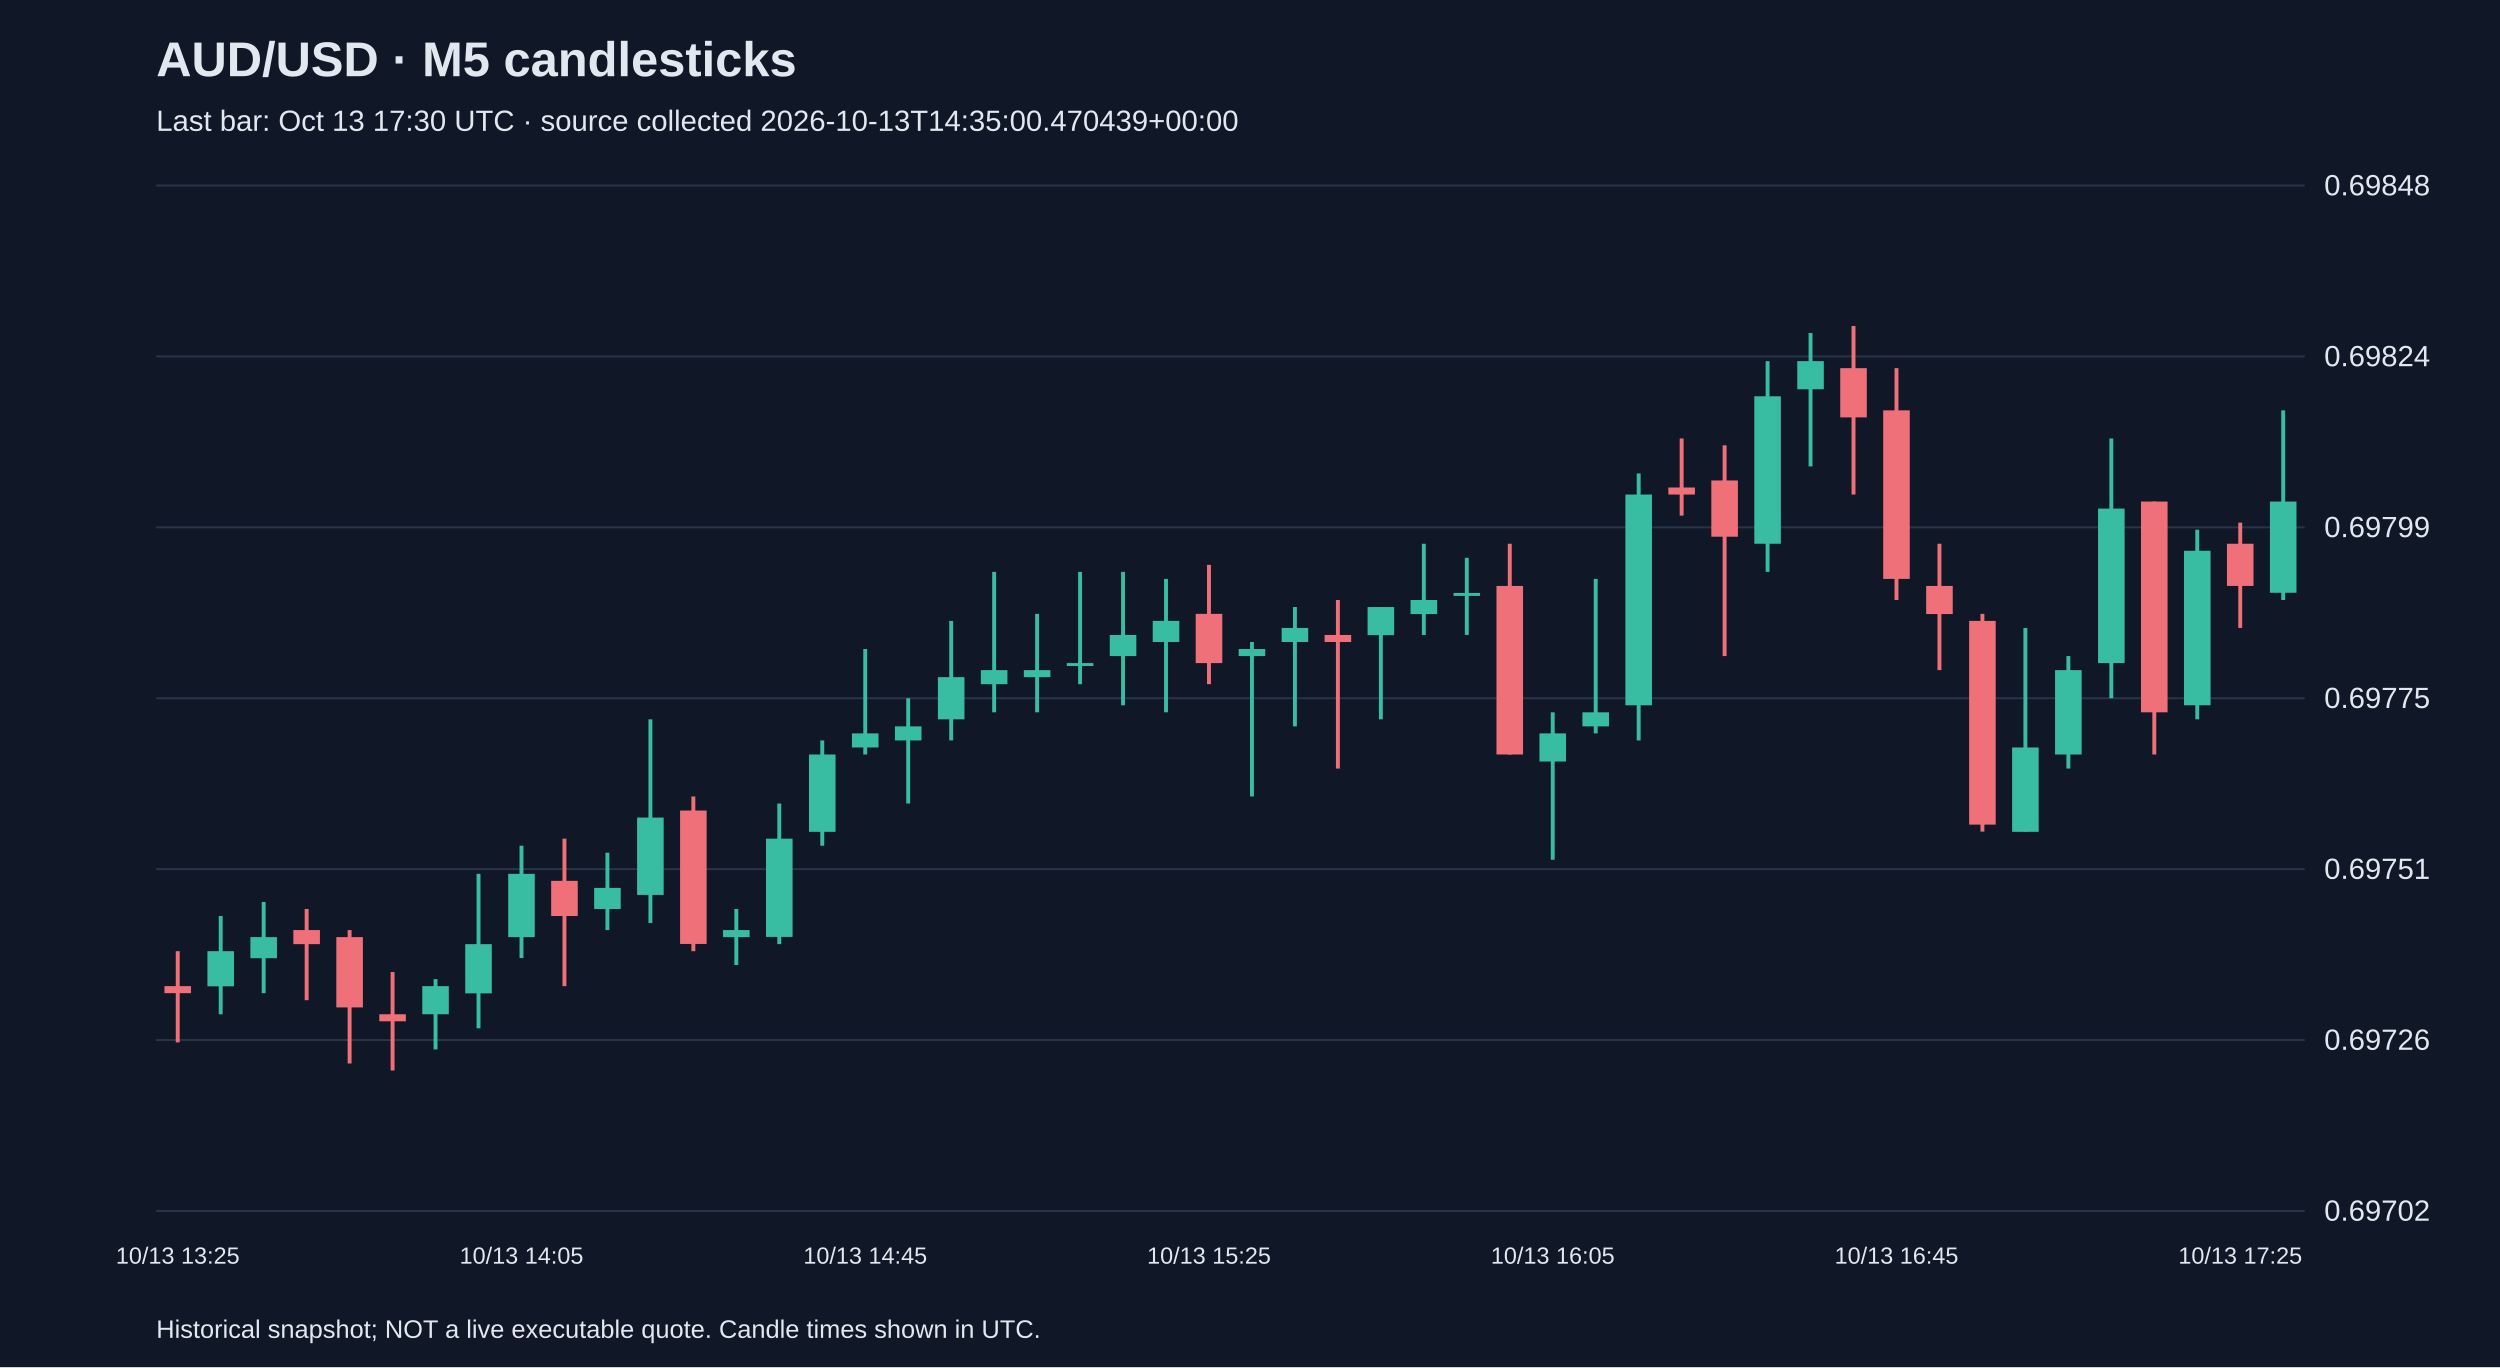
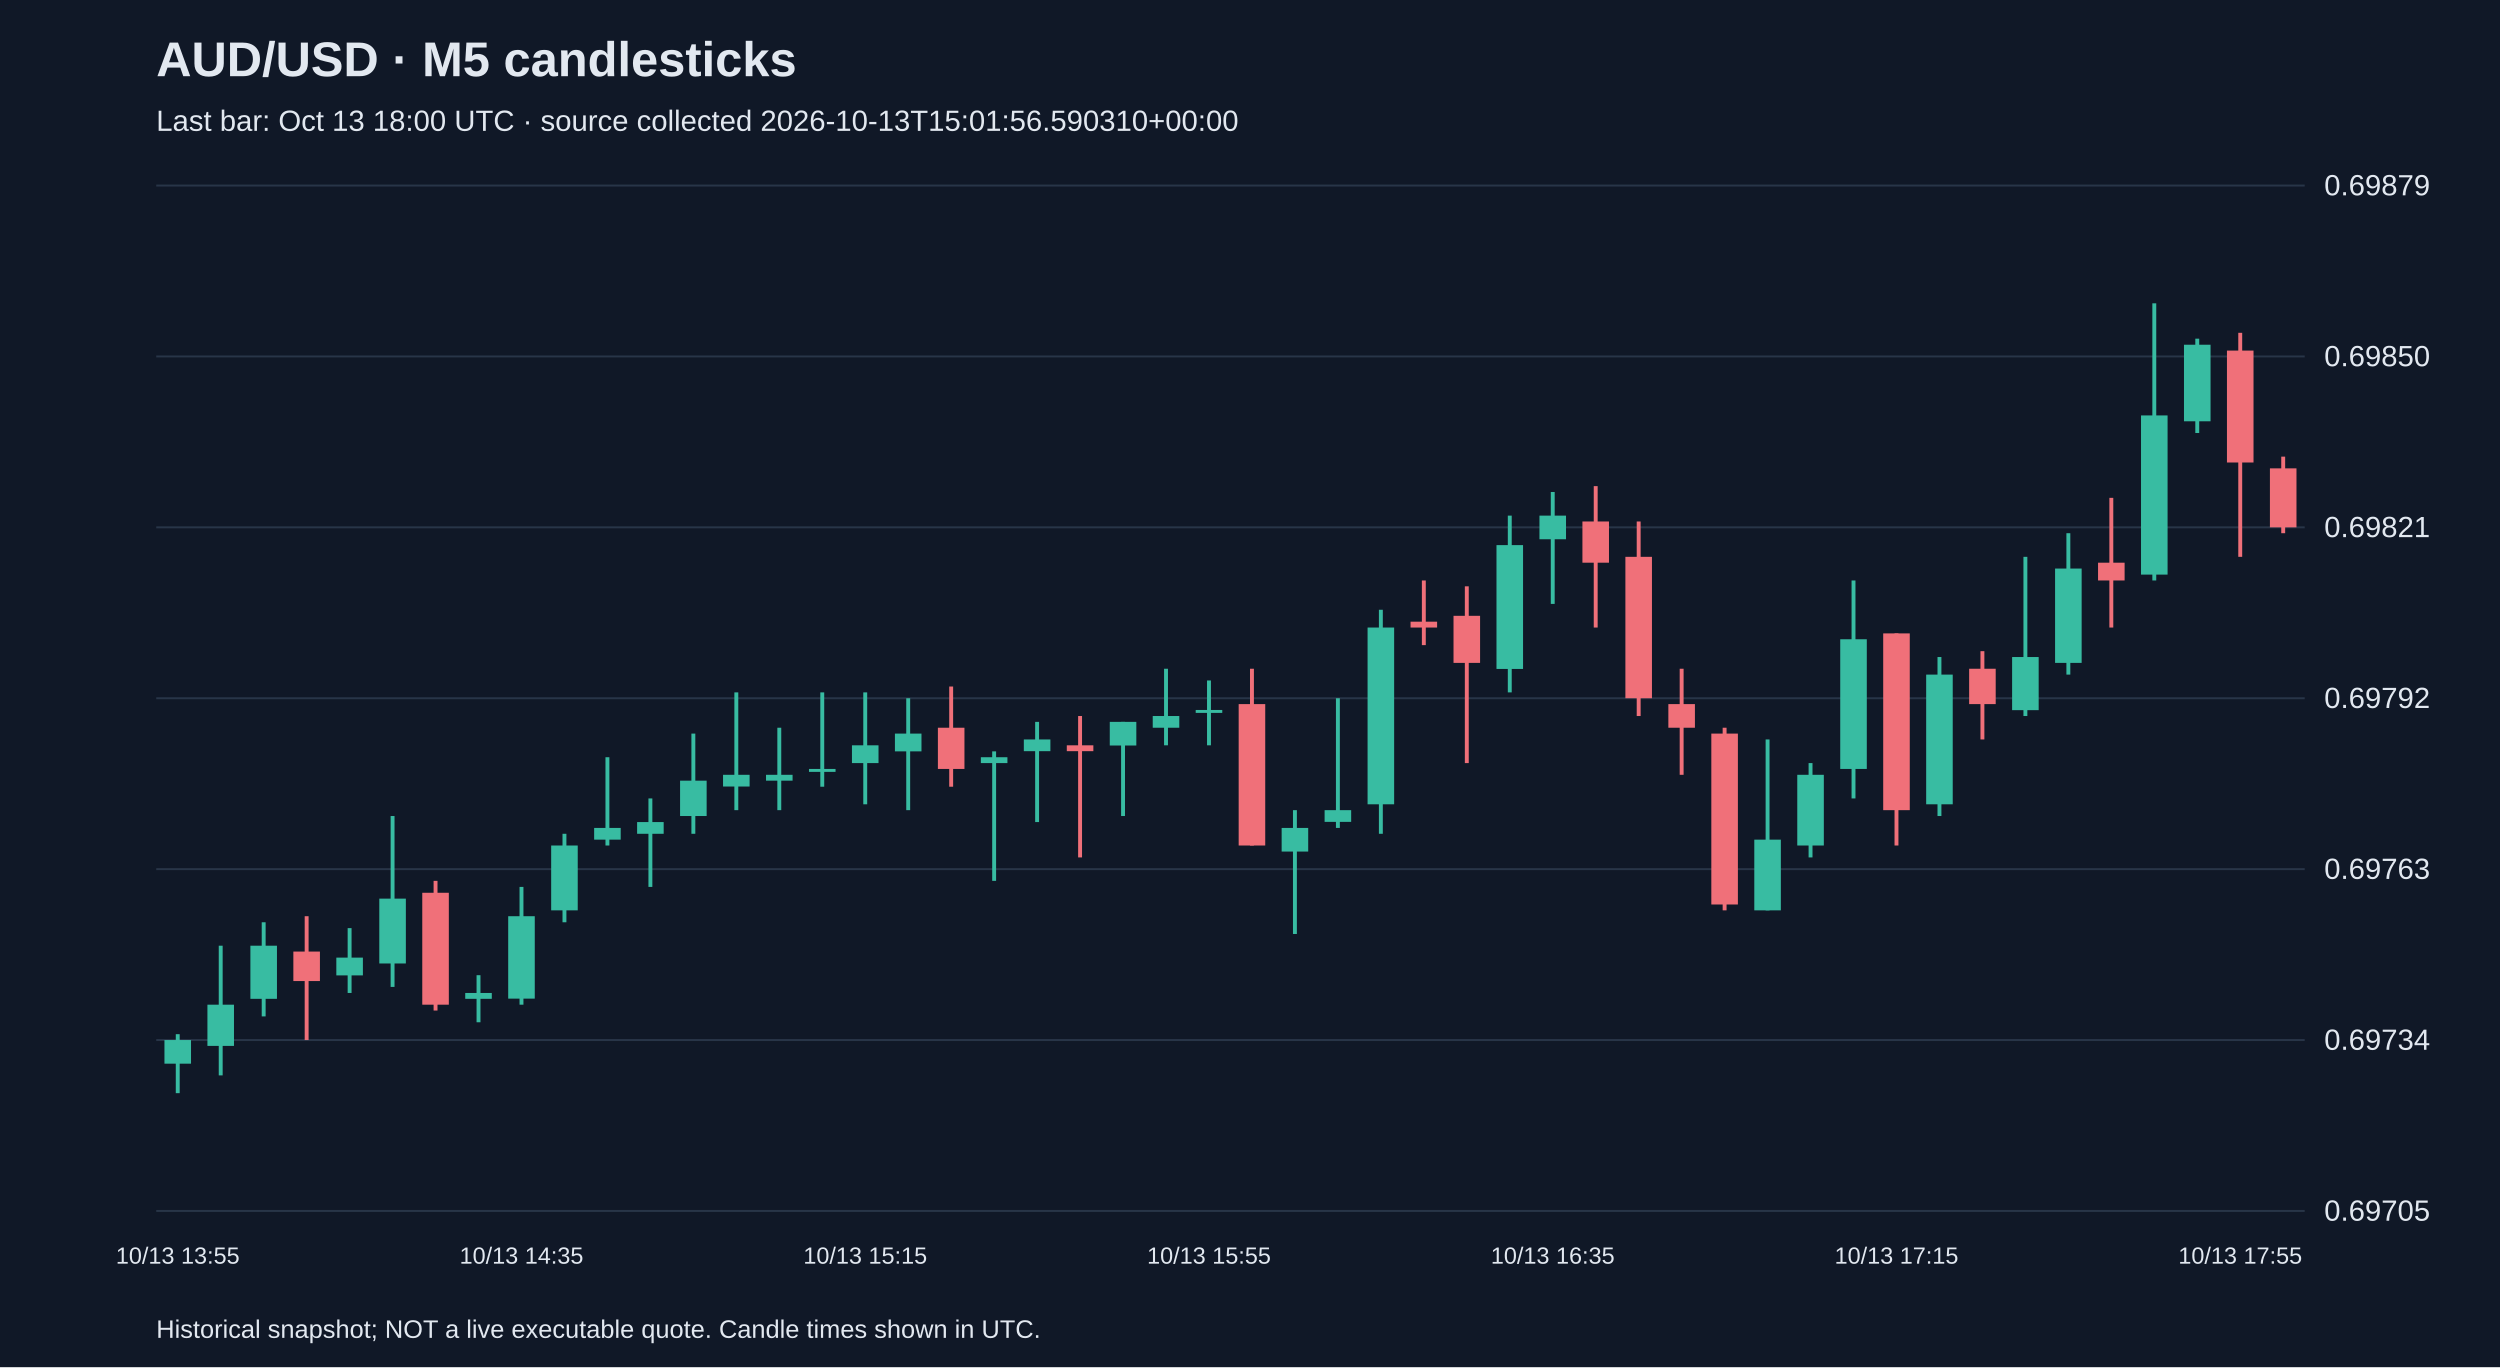
<svg xmlns="http://www.w3.org/2000/svg" viewBox="0 0 1280 700">
  <rect width="100%" height="100%" fill="#101827" />
  <style>text{font-family:Arial,sans-serif;fill:#e2e8f0}</style>
  <text x="80" y="39" font-size="25" font-weight="bold">AUD/USD · M5 candlesticks</text>
-   <text x="80" y="67" font-size="15" fill="#a6b1c5">Last bar: Oct 13 17:30 UTC · source collected 2026-10-13T14:35:00.470439+00:00</text>
+   <text x="80" y="67" font-size="15" fill="#a6b1c5">Last bar: Oct 13 18:00 UTC · source collected 2026-10-13T15:01:56.590310+00:00</text>
  <line x1="80" y1="620.0" x2="1180" y2="620.0" stroke="#283548" />
-   <text x="1190" y="625.0" font-size="15">0.69702</text>
+   <text x="1190" y="625.0" font-size="15">0.69705</text>
  <line x1="80" y1="532.5" x2="1180" y2="532.5" stroke="#283548" />
-   <text x="1190" y="537.5" font-size="15">0.69726</text>
+   <text x="1190" y="537.5" font-size="15">0.69734</text>
  <line x1="80" y1="445.0" x2="1180" y2="445.0" stroke="#283548" />
-   <text x="1190" y="450.0" font-size="15">0.69751</text>
+   <text x="1190" y="450.0" font-size="15">0.69763</text>
  <line x1="80" y1="357.5" x2="1180" y2="357.5" stroke="#283548" />
-   <text x="1190" y="362.5" font-size="15">0.69775</text>
+   <text x="1190" y="362.5" font-size="15">0.69792</text>
  <line x1="80" y1="270.0" x2="1180" y2="270.0" stroke="#283548" />
-   <text x="1190" y="275.0" font-size="15">0.69799</text>
+   <text x="1190" y="275.0" font-size="15">0.69821</text>
  <line x1="80" y1="182.5" x2="1180" y2="182.5" stroke="#283548" />
-   <text x="1190" y="187.5" font-size="15">0.69824</text>
+   <text x="1190" y="187.5" font-size="15">0.69850</text>
  <line x1="80" y1="95.0" x2="1180" y2="95.0" stroke="#283548" />
-   <text x="1190" y="100.0" font-size="15">0.69848</text>
-   <line x1="91.0" y1="487.0" x2="91.0" y2="533.7" stroke="#f07079" stroke-width="2" />
-   <rect x="84.2" y="504.9" width="13.6" height="3.6" fill="#f07079" />
-   <text x="91.0" y="647" text-anchor="middle" font-size="12">10/13 13:25</text>
-   <line x1="113.0" y1="469.0" x2="113.0" y2="519.3" stroke="#38bca2" stroke-width="2" />
-   <rect x="106.2" y="487.0" width="13.6" height="18.0" fill="#38bca2" />
-   <line x1="135.0" y1="461.8" x2="135.0" y2="508.5" stroke="#38bca2" stroke-width="2" />
-   <rect x="128.2" y="479.8" width="13.6" height="10.8" fill="#38bca2" />
-   <line x1="157.0" y1="465.4" x2="157.0" y2="512.1" stroke="#f07079" stroke-width="2" />
-   <rect x="150.2" y="476.2" width="13.6" height="7.2" fill="#f07079" />
-   <line x1="179.0" y1="476.2" x2="179.0" y2="544.5" stroke="#f07079" stroke-width="2" />
-   <rect x="172.2" y="479.8" width="13.6" height="36.0" fill="#f07079" />
-   <line x1="201.0" y1="497.7" x2="201.0" y2="548.1" stroke="#f07079" stroke-width="2" />
-   <rect x="194.2" y="519.3" width="13.6" height="3.6" fill="#f07079" />
-   <line x1="223.0" y1="501.3" x2="223.0" y2="537.3" stroke="#38bca2" stroke-width="2" />
-   <rect x="216.2" y="504.9" width="13.6" height="14.4" fill="#38bca2" />
-   <line x1="245.0" y1="447.4" x2="245.0" y2="526.5" stroke="#38bca2" stroke-width="2" />
-   <rect x="238.2" y="483.4" width="13.6" height="25.2" fill="#38bca2" />
-   <line x1="267.0" y1="433.0" x2="267.0" y2="490.5" stroke="#38bca2" stroke-width="2" />
-   <rect x="260.2" y="447.4" width="13.6" height="32.4" fill="#38bca2" />
-   <text x="267.0" y="647" text-anchor="middle" font-size="12">10/13 14:05</text>
-   <line x1="289.0" y1="429.4" x2="289.0" y2="504.9" stroke="#f07079" stroke-width="2" />
-   <rect x="282.2" y="451.0" width="13.6" height="18.0" fill="#f07079" />
-   <line x1="311.0" y1="436.6" x2="311.0" y2="476.2" stroke="#38bca2" stroke-width="2" />
-   <rect x="304.2" y="454.6" width="13.6" height="10.8" fill="#38bca2" />
-   <line x1="333.0" y1="368.3" x2="333.0" y2="472.6" stroke="#38bca2" stroke-width="2" />
-   <rect x="326.2" y="418.6" width="13.6" height="39.6" fill="#38bca2" />
-   <line x1="355.0" y1="407.8" x2="355.0" y2="487.0" stroke="#f07079" stroke-width="2" />
-   <rect x="348.2" y="415.0" width="13.6" height="68.3" fill="#f07079" />
-   <line x1="377.0" y1="465.4" x2="377.0" y2="494.1" stroke="#38bca2" stroke-width="2" />
-   <rect x="370.2" y="476.2" width="13.6" height="3.6" fill="#38bca2" />
-   <line x1="399.0" y1="411.4" x2="399.0" y2="483.4" stroke="#38bca2" stroke-width="2" />
-   <rect x="392.2" y="429.4" width="13.6" height="50.3" fill="#38bca2" />
-   <line x1="421.0" y1="379.1" x2="421.0" y2="433.0" stroke="#38bca2" stroke-width="2" />
-   <rect x="414.2" y="386.3" width="13.6" height="39.6" fill="#38bca2" />
-   <line x1="443.0" y1="332.3" x2="443.0" y2="386.3" stroke="#38bca2" stroke-width="2" />
-   <rect x="436.2" y="375.5" width="13.6" height="7.2" fill="#38bca2" />
-   <text x="443.0" y="647" text-anchor="middle" font-size="12">10/13 14:45</text>
-   <line x1="465.0" y1="357.5" x2="465.0" y2="411.4" stroke="#38bca2" stroke-width="2" />
-   <rect x="458.2" y="371.9" width="13.6" height="7.2" fill="#38bca2" />
-   <line x1="487.0" y1="317.9" x2="487.0" y2="379.1" stroke="#38bca2" stroke-width="2" />
-   <rect x="480.2" y="346.7" width="13.6" height="21.6" fill="#38bca2" />
-   <line x1="509.0" y1="292.8" x2="509.0" y2="364.7" stroke="#38bca2" stroke-width="2" />
-   <rect x="502.2" y="343.1" width="13.6" height="7.2" fill="#38bca2" />
-   <line x1="531.0" y1="314.3" x2="531.0" y2="364.7" stroke="#38bca2" stroke-width="2" />
-   <rect x="524.2" y="343.1" width="13.6" height="3.6" fill="#38bca2" />
-   <line x1="553.0" y1="292.8" x2="553.0" y2="350.3" stroke="#38bca2" stroke-width="2" />
-   <rect x="546.2" y="339.5" width="13.6" height="1.5" fill="#38bca2" />
-   <line x1="575.0" y1="292.8" x2="575.0" y2="361.1" stroke="#38bca2" stroke-width="2" />
-   <rect x="568.2" y="325.1" width="13.6" height="10.8" fill="#38bca2" />
-   <line x1="597.0" y1="296.4" x2="597.0" y2="364.7" stroke="#38bca2" stroke-width="2" />
-   <rect x="590.2" y="317.9" width="13.6" height="10.8" fill="#38bca2" />
-   <line x1="619.0" y1="289.2" x2="619.0" y2="350.3" stroke="#f07079" stroke-width="2" />
-   <rect x="612.2" y="314.3" width="13.6" height="25.2" fill="#f07079" />
-   <text x="619.0" y="647" text-anchor="middle" font-size="12">10/13 15:25</text>
-   <line x1="641.0" y1="328.7" x2="641.0" y2="407.8" stroke="#38bca2" stroke-width="2" />
-   <rect x="634.2" y="332.3" width="13.6" height="3.6" fill="#38bca2" />
-   <line x1="663.0" y1="310.8" x2="663.0" y2="371.9" stroke="#38bca2" stroke-width="2" />
-   <rect x="656.2" y="321.5" width="13.6" height="7.2" fill="#38bca2" />
-   <line x1="685.0" y1="307.2" x2="685.0" y2="393.5" stroke="#f07079" stroke-width="2" />
-   <rect x="678.2" y="325.1" width="13.6" height="3.6" fill="#f07079" />
-   <line x1="707.0" y1="310.8" x2="707.0" y2="368.3" stroke="#38bca2" stroke-width="2" />
-   <rect x="700.2" y="310.8" width="13.6" height="14.4" fill="#38bca2" />
-   <line x1="729.0" y1="278.4" x2="729.0" y2="325.1" stroke="#38bca2" stroke-width="2" />
-   <rect x="722.2" y="307.2" width="13.6" height="7.2" fill="#38bca2" />
-   <line x1="751.0" y1="285.6" x2="751.0" y2="325.1" stroke="#38bca2" stroke-width="2" />
-   <rect x="744.2" y="303.6" width="13.6" height="1.5" fill="#38bca2" />
-   <line x1="773.0" y1="278.4" x2="773.0" y2="386.3" stroke="#f07079" stroke-width="2" />
-   <rect x="766.2" y="300.0" width="13.6" height="86.3" fill="#f07079" />
-   <line x1="795.0" y1="364.7" x2="795.0" y2="440.2" stroke="#38bca2" stroke-width="2" />
-   <rect x="788.2" y="375.5" width="13.6" height="14.4" fill="#38bca2" />
-   <text x="795.0" y="647" text-anchor="middle" font-size="12">10/13 16:05</text>
-   <line x1="817.0" y1="296.4" x2="817.0" y2="375.5" stroke="#38bca2" stroke-width="2" />
-   <rect x="810.2" y="364.7" width="13.6" height="7.2" fill="#38bca2" />
-   <line x1="839.0" y1="242.4" x2="839.0" y2="379.1" stroke="#38bca2" stroke-width="2" />
-   <rect x="832.2" y="253.2" width="13.6" height="107.9" fill="#38bca2" />
-   <line x1="861.0" y1="224.5" x2="861.0" y2="264.0" stroke="#f07079" stroke-width="2" />
-   <rect x="854.2" y="249.6" width="13.6" height="3.6" fill="#f07079" />
-   <line x1="883.0" y1="228.0" x2="883.0" y2="335.9" stroke="#f07079" stroke-width="2" />
-   <rect x="876.2" y="246.0" width="13.6" height="28.8" fill="#f07079" />
-   <line x1="905.0" y1="184.9" x2="905.0" y2="292.8" stroke="#38bca2" stroke-width="2" />
-   <rect x="898.2" y="202.9" width="13.6" height="75.5" fill="#38bca2" />
-   <line x1="927.0" y1="170.5" x2="927.0" y2="238.8" stroke="#38bca2" stroke-width="2" />
-   <rect x="920.2" y="184.9" width="13.6" height="14.4" fill="#38bca2" />
-   <line x1="949.0" y1="166.9" x2="949.0" y2="253.2" stroke="#f07079" stroke-width="2" />
-   <rect x="942.2" y="188.5" width="13.6" height="25.2" fill="#f07079" />
-   <line x1="971.0" y1="188.5" x2="971.0" y2="307.2" stroke="#f07079" stroke-width="2" />
-   <rect x="964.2" y="210.1" width="13.6" height="86.3" fill="#f07079" />
-   <text x="971.0" y="647" text-anchor="middle" font-size="12">10/13 16:45</text>
-   <line x1="993.0" y1="278.4" x2="993.0" y2="343.1" stroke="#f07079" stroke-width="2" />
-   <rect x="986.2" y="300.0" width="13.6" height="14.4" fill="#f07079" />
-   <line x1="1015.0" y1="314.3" x2="1015.0" y2="425.8" stroke="#f07079" stroke-width="2" />
-   <rect x="1008.2" y="317.9" width="13.6" height="104.3" fill="#f07079" />
-   <line x1="1037.0" y1="321.5" x2="1037.0" y2="425.8" stroke="#38bca2" stroke-width="2" />
-   <rect x="1030.2" y="382.7" width="13.6" height="43.2" fill="#38bca2" />
-   <line x1="1059.0" y1="335.9" x2="1059.0" y2="393.5" stroke="#38bca2" stroke-width="2" />
-   <rect x="1052.2" y="343.1" width="13.6" height="43.2" fill="#38bca2" />
-   <line x1="1081.0" y1="224.5" x2="1081.0" y2="357.5" stroke="#38bca2" stroke-width="2" />
-   <rect x="1074.2" y="260.4" width="13.6" height="79.1" fill="#38bca2" />
-   <line x1="1103.0" y1="256.8" x2="1103.0" y2="386.3" stroke="#f07079" stroke-width="2" />
-   <rect x="1096.2" y="256.8" width="13.6" height="107.9" fill="#f07079" />
-   <line x1="1125.0" y1="271.2" x2="1125.0" y2="368.3" stroke="#38bca2" stroke-width="2" />
-   <rect x="1118.2" y="282.0" width="13.6" height="79.1" fill="#38bca2" />
-   <line x1="1147.0" y1="267.6" x2="1147.0" y2="321.5" stroke="#f07079" stroke-width="2" />
-   <rect x="1140.2" y="278.4" width="13.6" height="21.6" fill="#f07079" />
-   <text x="1147.0" y="647" text-anchor="middle" font-size="12">10/13 17:25</text>
-   <line x1="1169.0" y1="210.1" x2="1169.0" y2="307.2" stroke="#38bca2" stroke-width="2" />
-   <rect x="1162.2" y="256.8" width="13.6" height="46.7" fill="#38bca2" />
+   <text x="1190" y="100.0" font-size="15">0.69879</text>
+   <line x1="91.0" y1="529.5" x2="91.0" y2="559.7" stroke="#38bca2" stroke-width="2" />
+   <rect x="84.2" y="532.5" width="13.6" height="12.1" fill="#38bca2" />
+   <text x="91.0" y="647" text-anchor="middle" font-size="12">10/13 13:55</text>
+   <line x1="113.0" y1="484.2" x2="113.0" y2="550.6" stroke="#38bca2" stroke-width="2" />
+   <rect x="106.2" y="514.4" width="13.6" height="21.1" fill="#38bca2" />
+   <line x1="135.0" y1="472.2" x2="135.0" y2="520.4" stroke="#38bca2" stroke-width="2" />
+   <rect x="128.2" y="484.2" width="13.6" height="27.2" fill="#38bca2" />
+   <line x1="157.0" y1="469.1" x2="157.0" y2="532.5" stroke="#f07079" stroke-width="2" />
+   <rect x="150.2" y="487.2" width="13.6" height="15.1" fill="#f07079" />
+   <line x1="179.0" y1="475.2" x2="179.0" y2="508.4" stroke="#38bca2" stroke-width="2" />
+   <rect x="172.2" y="490.3" width="13.6" height="9.1" fill="#38bca2" />
+   <line x1="201.0" y1="417.8" x2="201.0" y2="505.3" stroke="#38bca2" stroke-width="2" />
+   <rect x="194.2" y="460.1" width="13.6" height="33.2" fill="#38bca2" />
+   <line x1="223.0" y1="451.0" x2="223.0" y2="517.4" stroke="#f07079" stroke-width="2" />
+   <rect x="216.2" y="457.1" width="13.6" height="57.3" fill="#f07079" />
+   <line x1="245.0" y1="499.3" x2="245.0" y2="523.4" stroke="#38bca2" stroke-width="2" />
+   <rect x="238.2" y="508.4" width="13.6" height="3.0" fill="#38bca2" />
+   <line x1="267.0" y1="454.1" x2="267.0" y2="514.4" stroke="#38bca2" stroke-width="2" />
+   <rect x="260.2" y="469.1" width="13.6" height="42.2" fill="#38bca2" />
+   <text x="267.0" y="647" text-anchor="middle" font-size="12">10/13 14:35</text>
+   <line x1="289.0" y1="426.9" x2="289.0" y2="472.2" stroke="#38bca2" stroke-width="2" />
+   <rect x="282.2" y="432.9" width="13.6" height="33.2" fill="#38bca2" />
+   <line x1="311.0" y1="387.7" x2="311.0" y2="432.9" stroke="#38bca2" stroke-width="2" />
+   <rect x="304.2" y="423.9" width="13.6" height="6.0" fill="#38bca2" />
+   <line x1="333.0" y1="408.8" x2="333.0" y2="454.1" stroke="#38bca2" stroke-width="2" />
+   <rect x="326.2" y="420.9" width="13.6" height="6.0" fill="#38bca2" />
+   <line x1="355.0" y1="375.6" x2="355.0" y2="426.9" stroke="#38bca2" stroke-width="2" />
+   <rect x="348.2" y="399.7" width="13.6" height="18.1" fill="#38bca2" />
+   <line x1="377.0" y1="354.5" x2="377.0" y2="414.8" stroke="#38bca2" stroke-width="2" />
+   <rect x="370.2" y="396.7" width="13.6" height="6.0" fill="#38bca2" />
+   <line x1="399.0" y1="372.6" x2="399.0" y2="414.8" stroke="#38bca2" stroke-width="2" />
+   <rect x="392.2" y="396.7" width="13.6" height="3.0" fill="#38bca2" />
+   <line x1="421.0" y1="354.5" x2="421.0" y2="402.8" stroke="#38bca2" stroke-width="2" />
+   <rect x="414.2" y="393.7" width="13.6" height="1.5" fill="#38bca2" />
+   <line x1="443.0" y1="354.5" x2="443.0" y2="411.8" stroke="#38bca2" stroke-width="2" />
+   <rect x="436.2" y="381.6" width="13.6" height="9.1" fill="#38bca2" />
+   <text x="443.0" y="647" text-anchor="middle" font-size="12">10/13 15:15</text>
+   <line x1="465.0" y1="357.5" x2="465.0" y2="414.8" stroke="#38bca2" stroke-width="2" />
+   <rect x="458.2" y="375.6" width="13.6" height="9.1" fill="#38bca2" />
+   <line x1="487.0" y1="351.5" x2="487.0" y2="402.8" stroke="#f07079" stroke-width="2" />
+   <rect x="480.2" y="372.6" width="13.6" height="21.1" fill="#f07079" />
+   <line x1="509.0" y1="384.7" x2="509.0" y2="451.0" stroke="#38bca2" stroke-width="2" />
+   <rect x="502.2" y="387.7" width="13.6" height="3.0" fill="#38bca2" />
+   <line x1="531.0" y1="369.6" x2="531.0" y2="420.9" stroke="#38bca2" stroke-width="2" />
+   <rect x="524.2" y="378.6" width="13.6" height="6.0" fill="#38bca2" />
+   <line x1="553.0" y1="366.6" x2="553.0" y2="439.0" stroke="#f07079" stroke-width="2" />
+   <rect x="546.2" y="381.6" width="13.6" height="3.0" fill="#f07079" />
+   <line x1="575.0" y1="369.6" x2="575.0" y2="417.8" stroke="#38bca2" stroke-width="2" />
+   <rect x="568.2" y="369.6" width="13.6" height="12.1" fill="#38bca2" />
+   <line x1="597.0" y1="342.4" x2="597.0" y2="381.6" stroke="#38bca2" stroke-width="2" />
+   <rect x="590.2" y="366.6" width="13.6" height="6.0" fill="#38bca2" />
+   <line x1="619.0" y1="348.4" x2="619.0" y2="381.6" stroke="#38bca2" stroke-width="2" />
+   <rect x="612.2" y="363.5" width="13.6" height="1.5" fill="#38bca2" />
+   <text x="619.0" y="647" text-anchor="middle" font-size="12">10/13 15:55</text>
+   <line x1="641.0" y1="342.4" x2="641.0" y2="432.9" stroke="#f07079" stroke-width="2" />
+   <rect x="634.2" y="360.5" width="13.6" height="72.4" fill="#f07079" />
+   <line x1="663.0" y1="414.8" x2="663.0" y2="478.2" stroke="#38bca2" stroke-width="2" />
+   <rect x="656.2" y="423.9" width="13.6" height="12.1" fill="#38bca2" />
+   <line x1="685.0" y1="357.5" x2="685.0" y2="423.9" stroke="#38bca2" stroke-width="2" />
+   <rect x="678.2" y="414.8" width="13.6" height="6.0" fill="#38bca2" />
+   <line x1="707.0" y1="312.2" x2="707.0" y2="426.9" stroke="#38bca2" stroke-width="2" />
+   <rect x="700.2" y="321.3" width="13.6" height="90.5" fill="#38bca2" />
+   <line x1="729.0" y1="297.2" x2="729.0" y2="330.3" stroke="#f07079" stroke-width="2" />
+   <rect x="722.2" y="318.3" width="13.6" height="3.0" fill="#f07079" />
+   <line x1="751.0" y1="300.2" x2="751.0" y2="390.7" stroke="#f07079" stroke-width="2" />
+   <rect x="744.2" y="315.3" width="13.6" height="24.1" fill="#f07079" />
+   <line x1="773.0" y1="264.0" x2="773.0" y2="354.5" stroke="#38bca2" stroke-width="2" />
+   <rect x="766.2" y="279.1" width="13.6" height="63.4" fill="#38bca2" />
+   <line x1="795.0" y1="251.9" x2="795.0" y2="309.2" stroke="#38bca2" stroke-width="2" />
+   <rect x="788.2" y="264.0" width="13.6" height="12.1" fill="#38bca2" />
+   <text x="795.0" y="647" text-anchor="middle" font-size="12">10/13 16:35</text>
+   <line x1="817.0" y1="248.9" x2="817.0" y2="321.3" stroke="#f07079" stroke-width="2" />
+   <rect x="810.2" y="267.0" width="13.6" height="21.1" fill="#f07079" />
+   <line x1="839.0" y1="267.0" x2="839.0" y2="366.6" stroke="#f07079" stroke-width="2" />
+   <rect x="832.2" y="285.1" width="13.6" height="72.4" fill="#f07079" />
+   <line x1="861.0" y1="342.4" x2="861.0" y2="396.7" stroke="#f07079" stroke-width="2" />
+   <rect x="854.2" y="360.5" width="13.6" height="12.1" fill="#f07079" />
+   <line x1="883.0" y1="372.6" x2="883.0" y2="466.1" stroke="#f07079" stroke-width="2" />
+   <rect x="876.2" y="375.6" width="13.6" height="87.5" fill="#f07079" />
+   <line x1="905.0" y1="378.6" x2="905.0" y2="466.1" stroke="#38bca2" stroke-width="2" />
+   <rect x="898.2" y="429.9" width="13.6" height="36.2" fill="#38bca2" />
+   <line x1="927.0" y1="390.7" x2="927.0" y2="439.0" stroke="#38bca2" stroke-width="2" />
+   <rect x="920.2" y="396.7" width="13.6" height="36.2" fill="#38bca2" />
+   <line x1="949.0" y1="297.2" x2="949.0" y2="408.8" stroke="#38bca2" stroke-width="2" />
+   <rect x="942.2" y="327.3" width="13.6" height="66.4" fill="#38bca2" />
+   <line x1="971.0" y1="324.3" x2="971.0" y2="432.9" stroke="#f07079" stroke-width="2" />
+   <rect x="964.2" y="324.3" width="13.6" height="90.5" fill="#f07079" />
+   <text x="971.0" y="647" text-anchor="middle" font-size="12">10/13 17:15</text>
+   <line x1="993.0" y1="336.4" x2="993.0" y2="417.8" stroke="#38bca2" stroke-width="2" />
+   <rect x="986.2" y="345.4" width="13.6" height="66.4" fill="#38bca2" />
+   <line x1="1015.0" y1="333.4" x2="1015.0" y2="378.6" stroke="#f07079" stroke-width="2" />
+   <rect x="1008.2" y="342.4" width="13.6" height="18.1" fill="#f07079" />
+   <line x1="1037.0" y1="285.1" x2="1037.0" y2="366.6" stroke="#38bca2" stroke-width="2" />
+   <rect x="1030.2" y="336.4" width="13.6" height="27.2" fill="#38bca2" />
+   <line x1="1059.0" y1="273.0" x2="1059.0" y2="345.4" stroke="#38bca2" stroke-width="2" />
+   <rect x="1052.2" y="291.1" width="13.6" height="48.3" fill="#38bca2" />
+   <line x1="1081.0" y1="254.9" x2="1081.0" y2="321.3" stroke="#f07079" stroke-width="2" />
+   <rect x="1074.2" y="288.1" width="13.6" height="9.1" fill="#f07079" />
+   <line x1="1103.0" y1="155.3" x2="1103.0" y2="297.2" stroke="#38bca2" stroke-width="2" />
+   <rect x="1096.2" y="212.7" width="13.6" height="81.5" fill="#38bca2" />
+   <line x1="1125.0" y1="173.4" x2="1125.0" y2="221.7" stroke="#38bca2" stroke-width="2" />
+   <rect x="1118.2" y="176.5" width="13.6" height="39.2" fill="#38bca2" />
+   <line x1="1147.0" y1="170.4" x2="1147.0" y2="285.1" stroke="#f07079" stroke-width="2" />
+   <rect x="1140.2" y="179.5" width="13.6" height="57.3" fill="#f07079" />
+   <text x="1147.0" y="647" text-anchor="middle" font-size="12">10/13 17:55</text>
+   <line x1="1169.0" y1="233.8" x2="1169.0" y2="273.0" stroke="#f07079" stroke-width="2" />
+   <rect x="1162.2" y="239.8" width="13.6" height="30.2" fill="#f07079" />
  <text x="80" y="685" font-size="13">Historical snapshot; NOT a live executable quote. Candle times shown in UTC.</text>
</svg>
